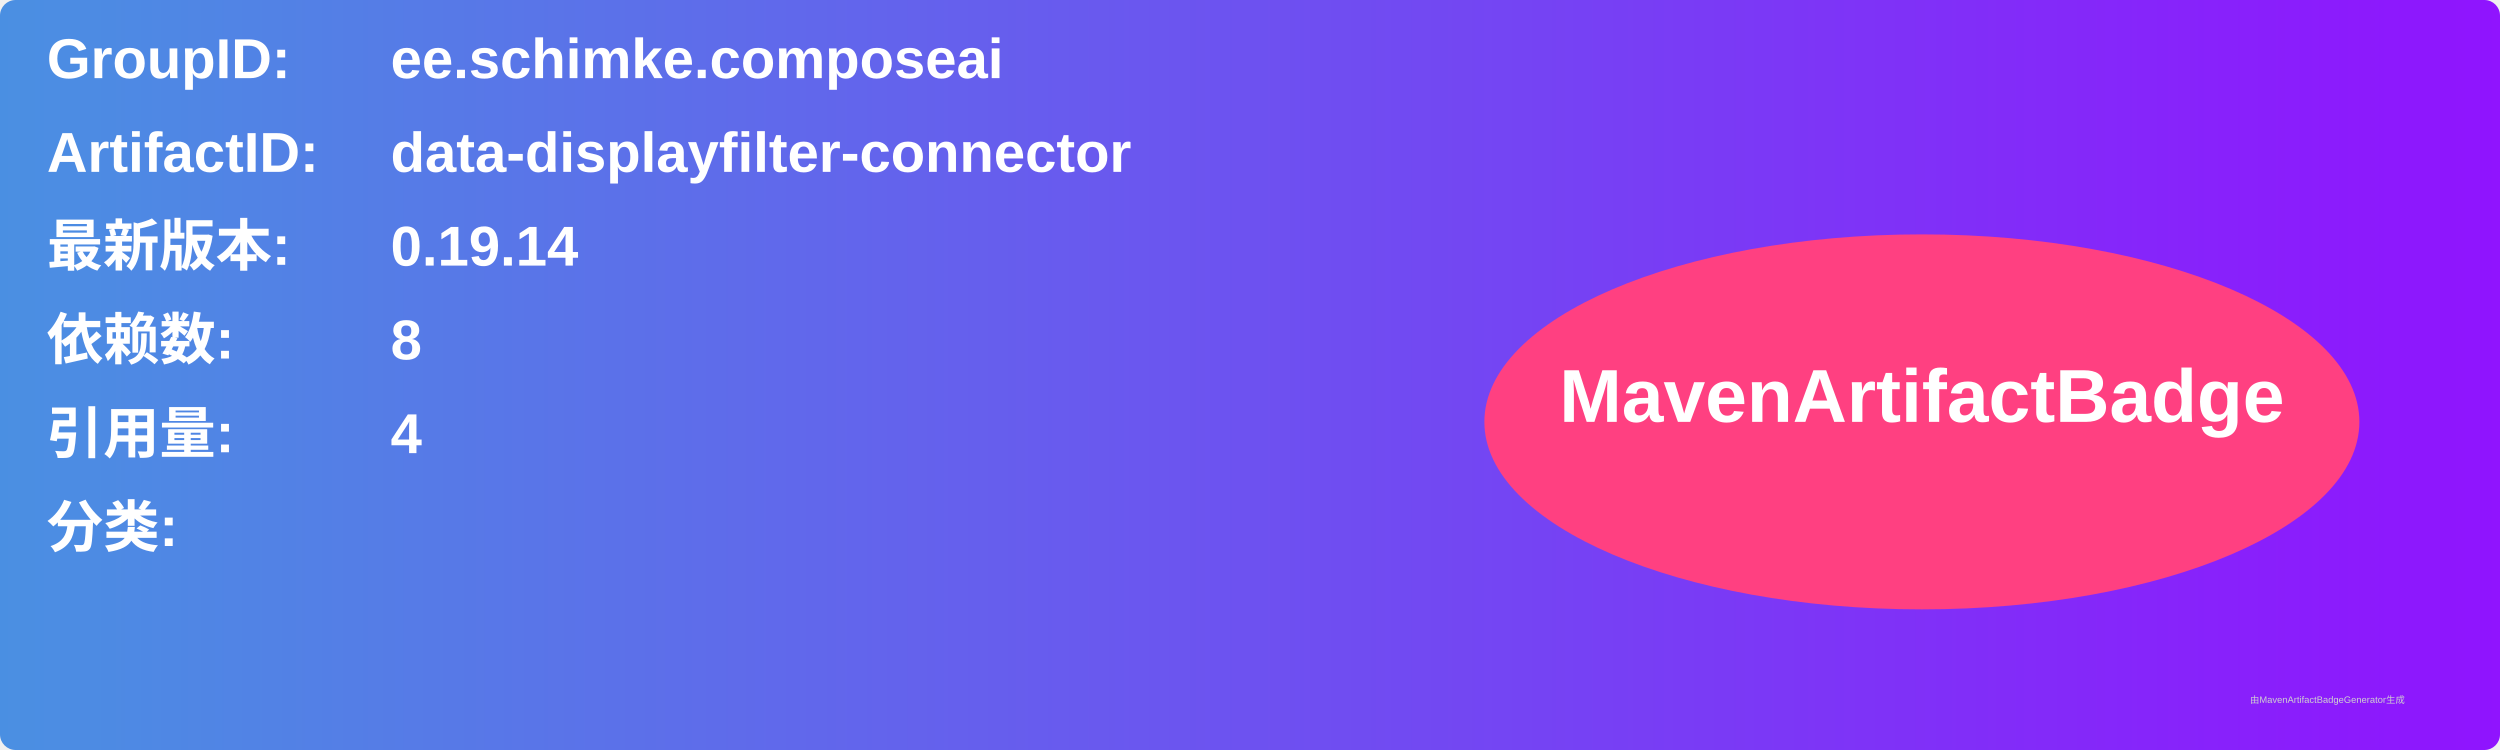
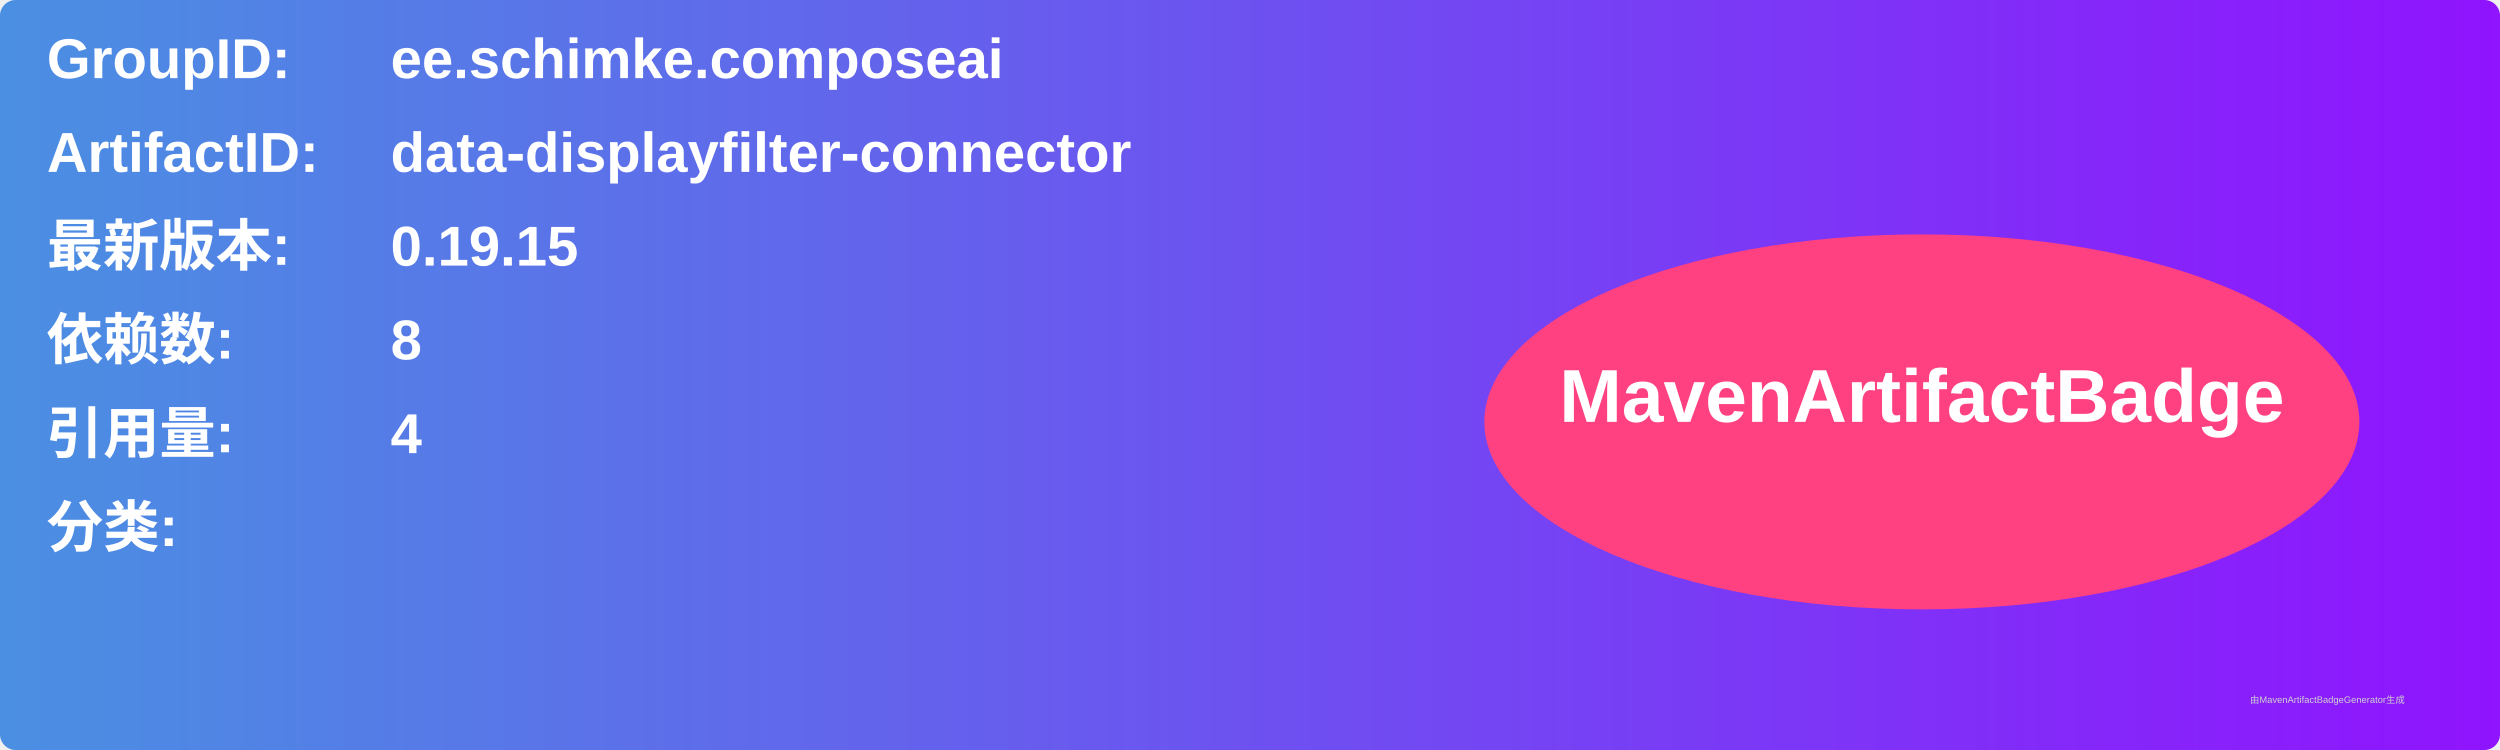
<svg xmlns="http://www.w3.org/2000/svg" width="800" height="240" viewBox="0 0 800 240">
  <linearGradient id="grad" x1="0%" y1="0%" x2="100%" y2="0%">
    <stop offset="0%" stop-color="#4a90e2" />
    <stop offset="100%" stop-color="#9013fe" />
  </linearGradient>
  <rect width="100%" height="100%" rx="5" ry="5" fill="url(#grad)" />
  <g transform="translate(15, 15)">
    <text x="0" y="10" font-family="Arial" font-size="18" fill="white" font-weight="bold" width="260">GroupID:</text>
    <text x="110" y="10" font-family="Arial" font-size="18" fill="white" font-weight="bold" width="460">ee.schimke.composeai</text>
    <text x="0" y="40" font-family="Arial" font-size="18" fill="white" font-weight="bold" width="260">ArtifactID:</text>
    <text x="110" y="40" font-family="Arial" font-size="18" fill="white" font-weight="bold" width="460">data-displayfilter-connector</text>
    <text x="0" y="70" font-family="Arial" font-size="18" fill="white" font-weight="bold">最新版本:</text>
    <text x="110" y="70" font-family="Arial" font-size="18" fill="white" font-weight="bold">
-       <tspan font-weight="bold">0.19.14</tspan>
+       <tspan font-weight="bold">0.19.15</tspan>
    </text>
    <text x="0" y="100" font-family="Arial" font-size="18" fill="white" font-weight="bold">依赖数: </text>
    <text x="110" y="100" font-family="Arial" font-size="18" fill="white">
      <tspan font-weight="bold">8</tspan>
    </text>
    <text x="0" y="130" font-family="Arial" font-size="18" fill="white" font-weight="bold">引用量: </text>
    <text x="110" y="130" font-family="Arial" font-size="18" fill="white">
      <tspan font-weight="bold">4</tspan>
    </text>
    <text x="0" y="160" font-family="Arial" font-size="18" fill="white" font-weight="bold">分类:</text>
    <text x="10" y="190" font-family="Arial" font-size="10" fill="white">
      <tspan font-weight="bold" />
    </text>
    <ellipse cx="600" cy="120" rx="140" ry="60" fill="#ff4081" />
    <text x="600" y="120" text-anchor="middle" font-family="Arial" font-size="24" fill="white" font-weight="bold">MavenArtifactBadge</text>
  </g>
  <text x="720" y="225" font-family="Arial" font-size="3" fill="#d0d0d0">由MavenArtifactBadgeGenerator生成</text>
</svg>
